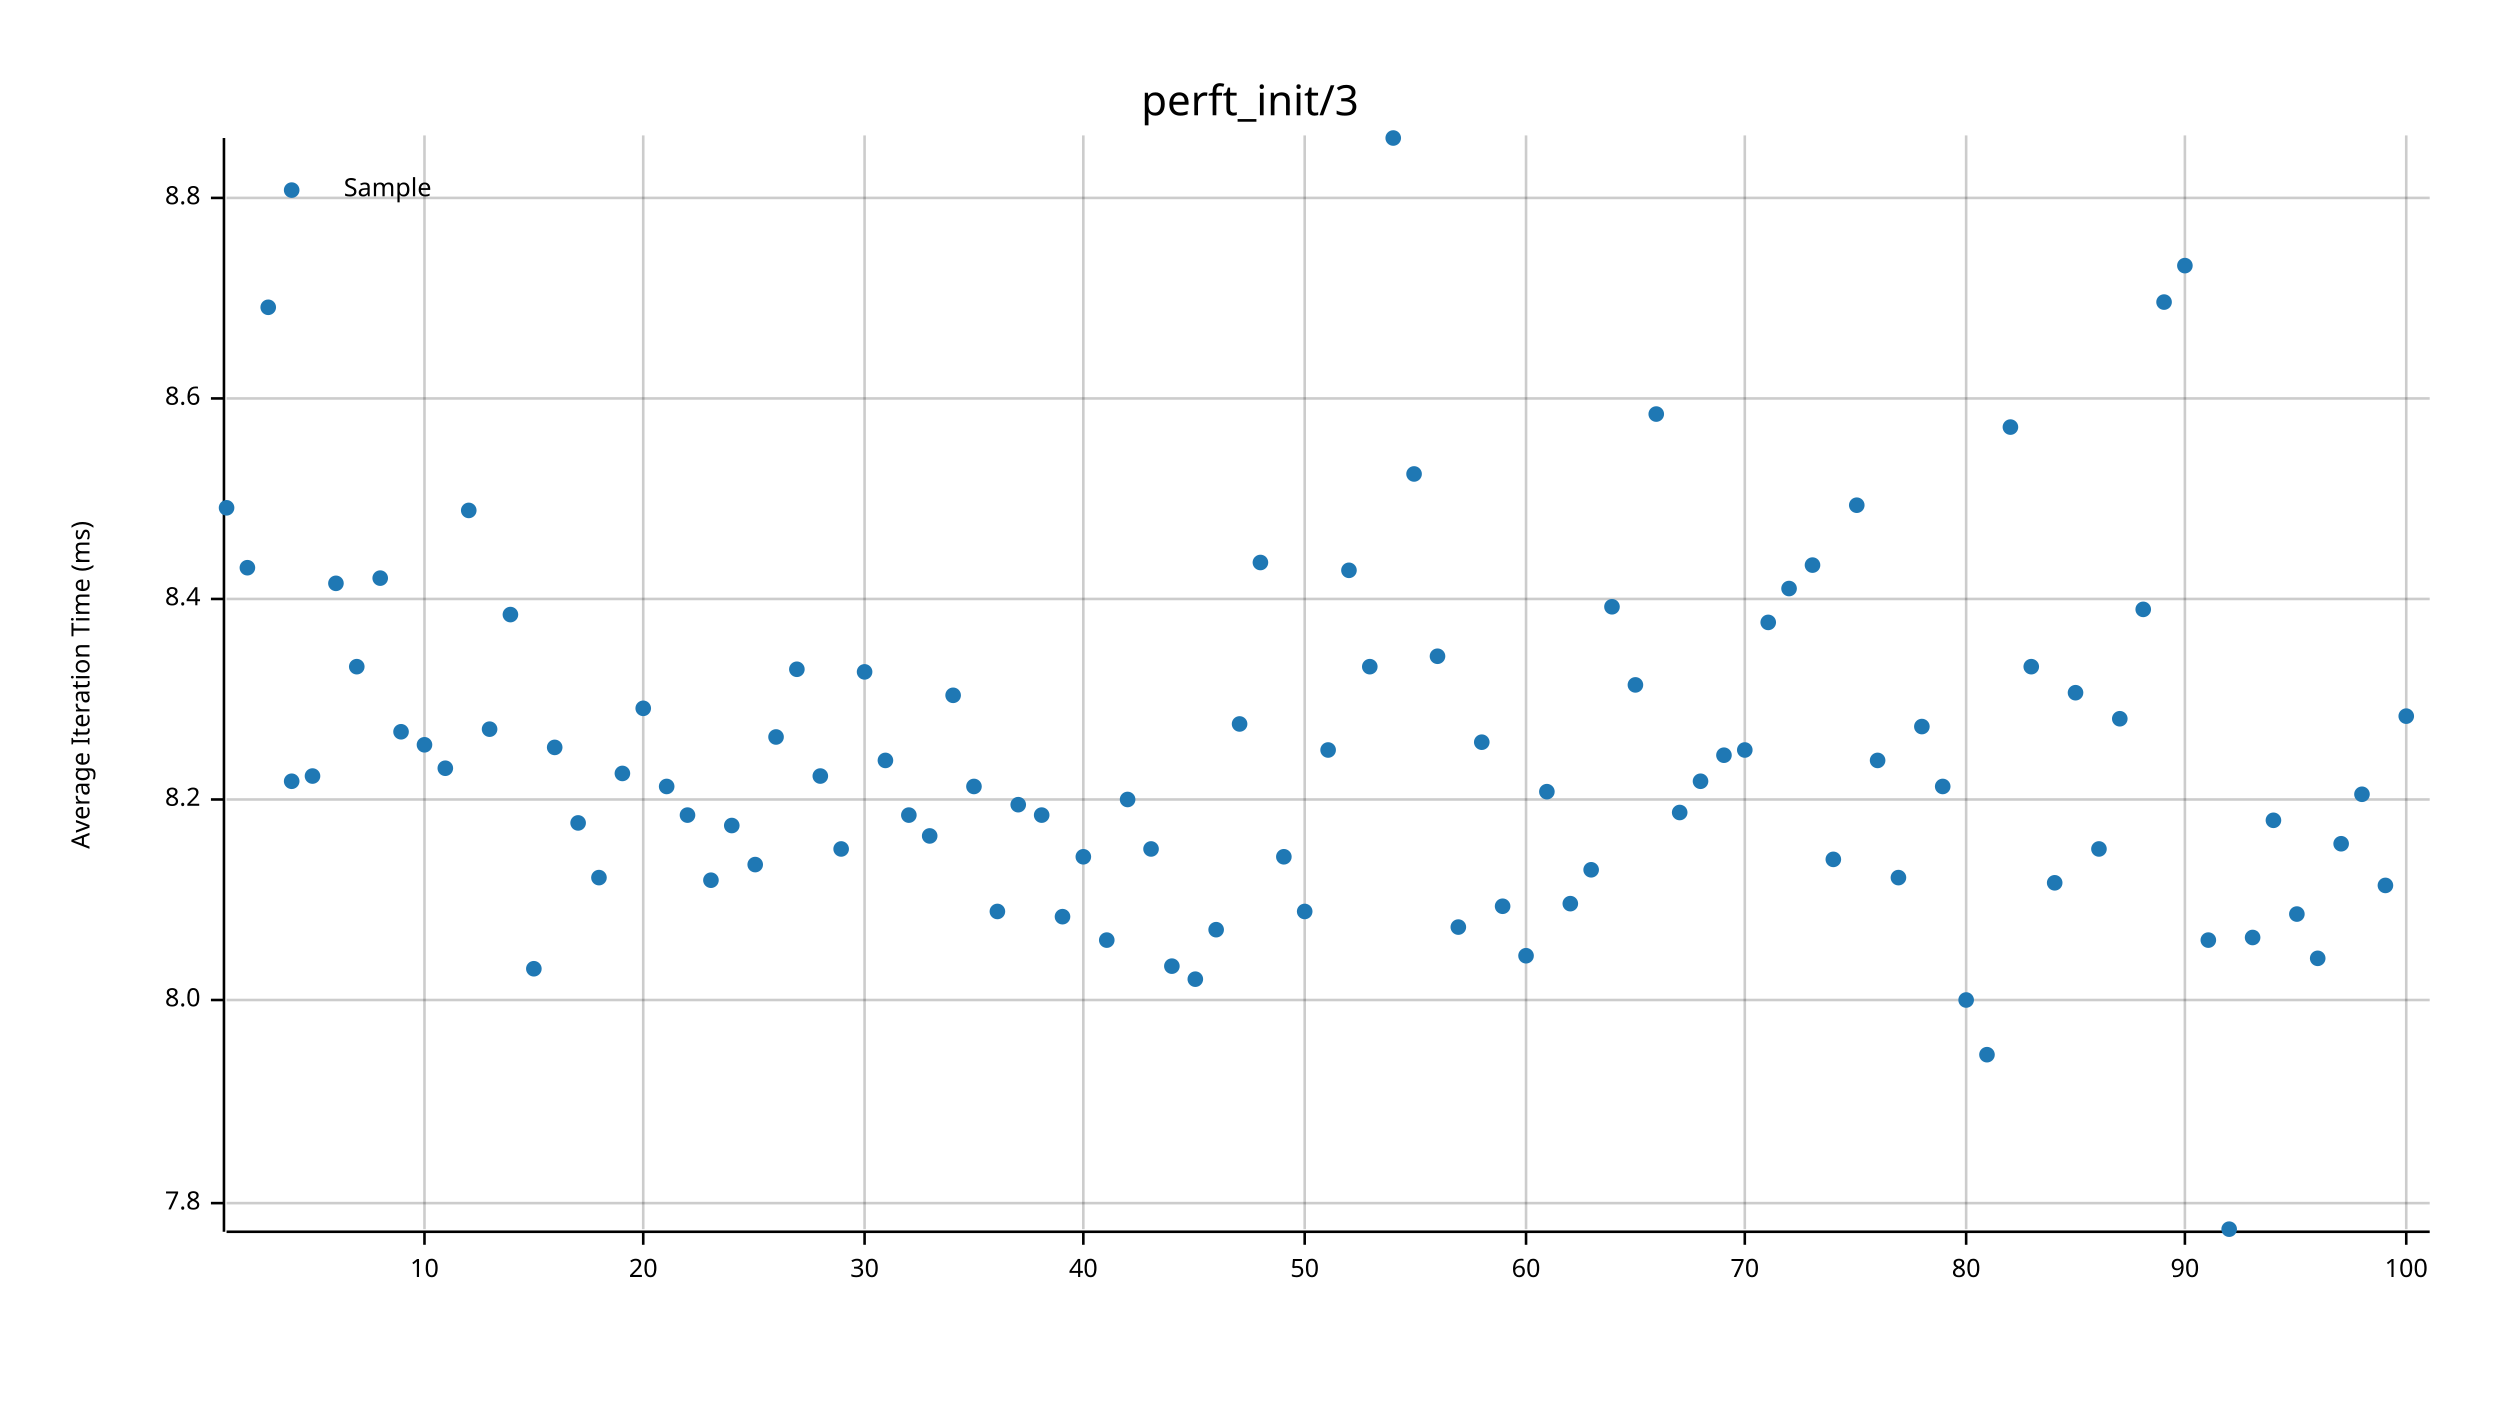
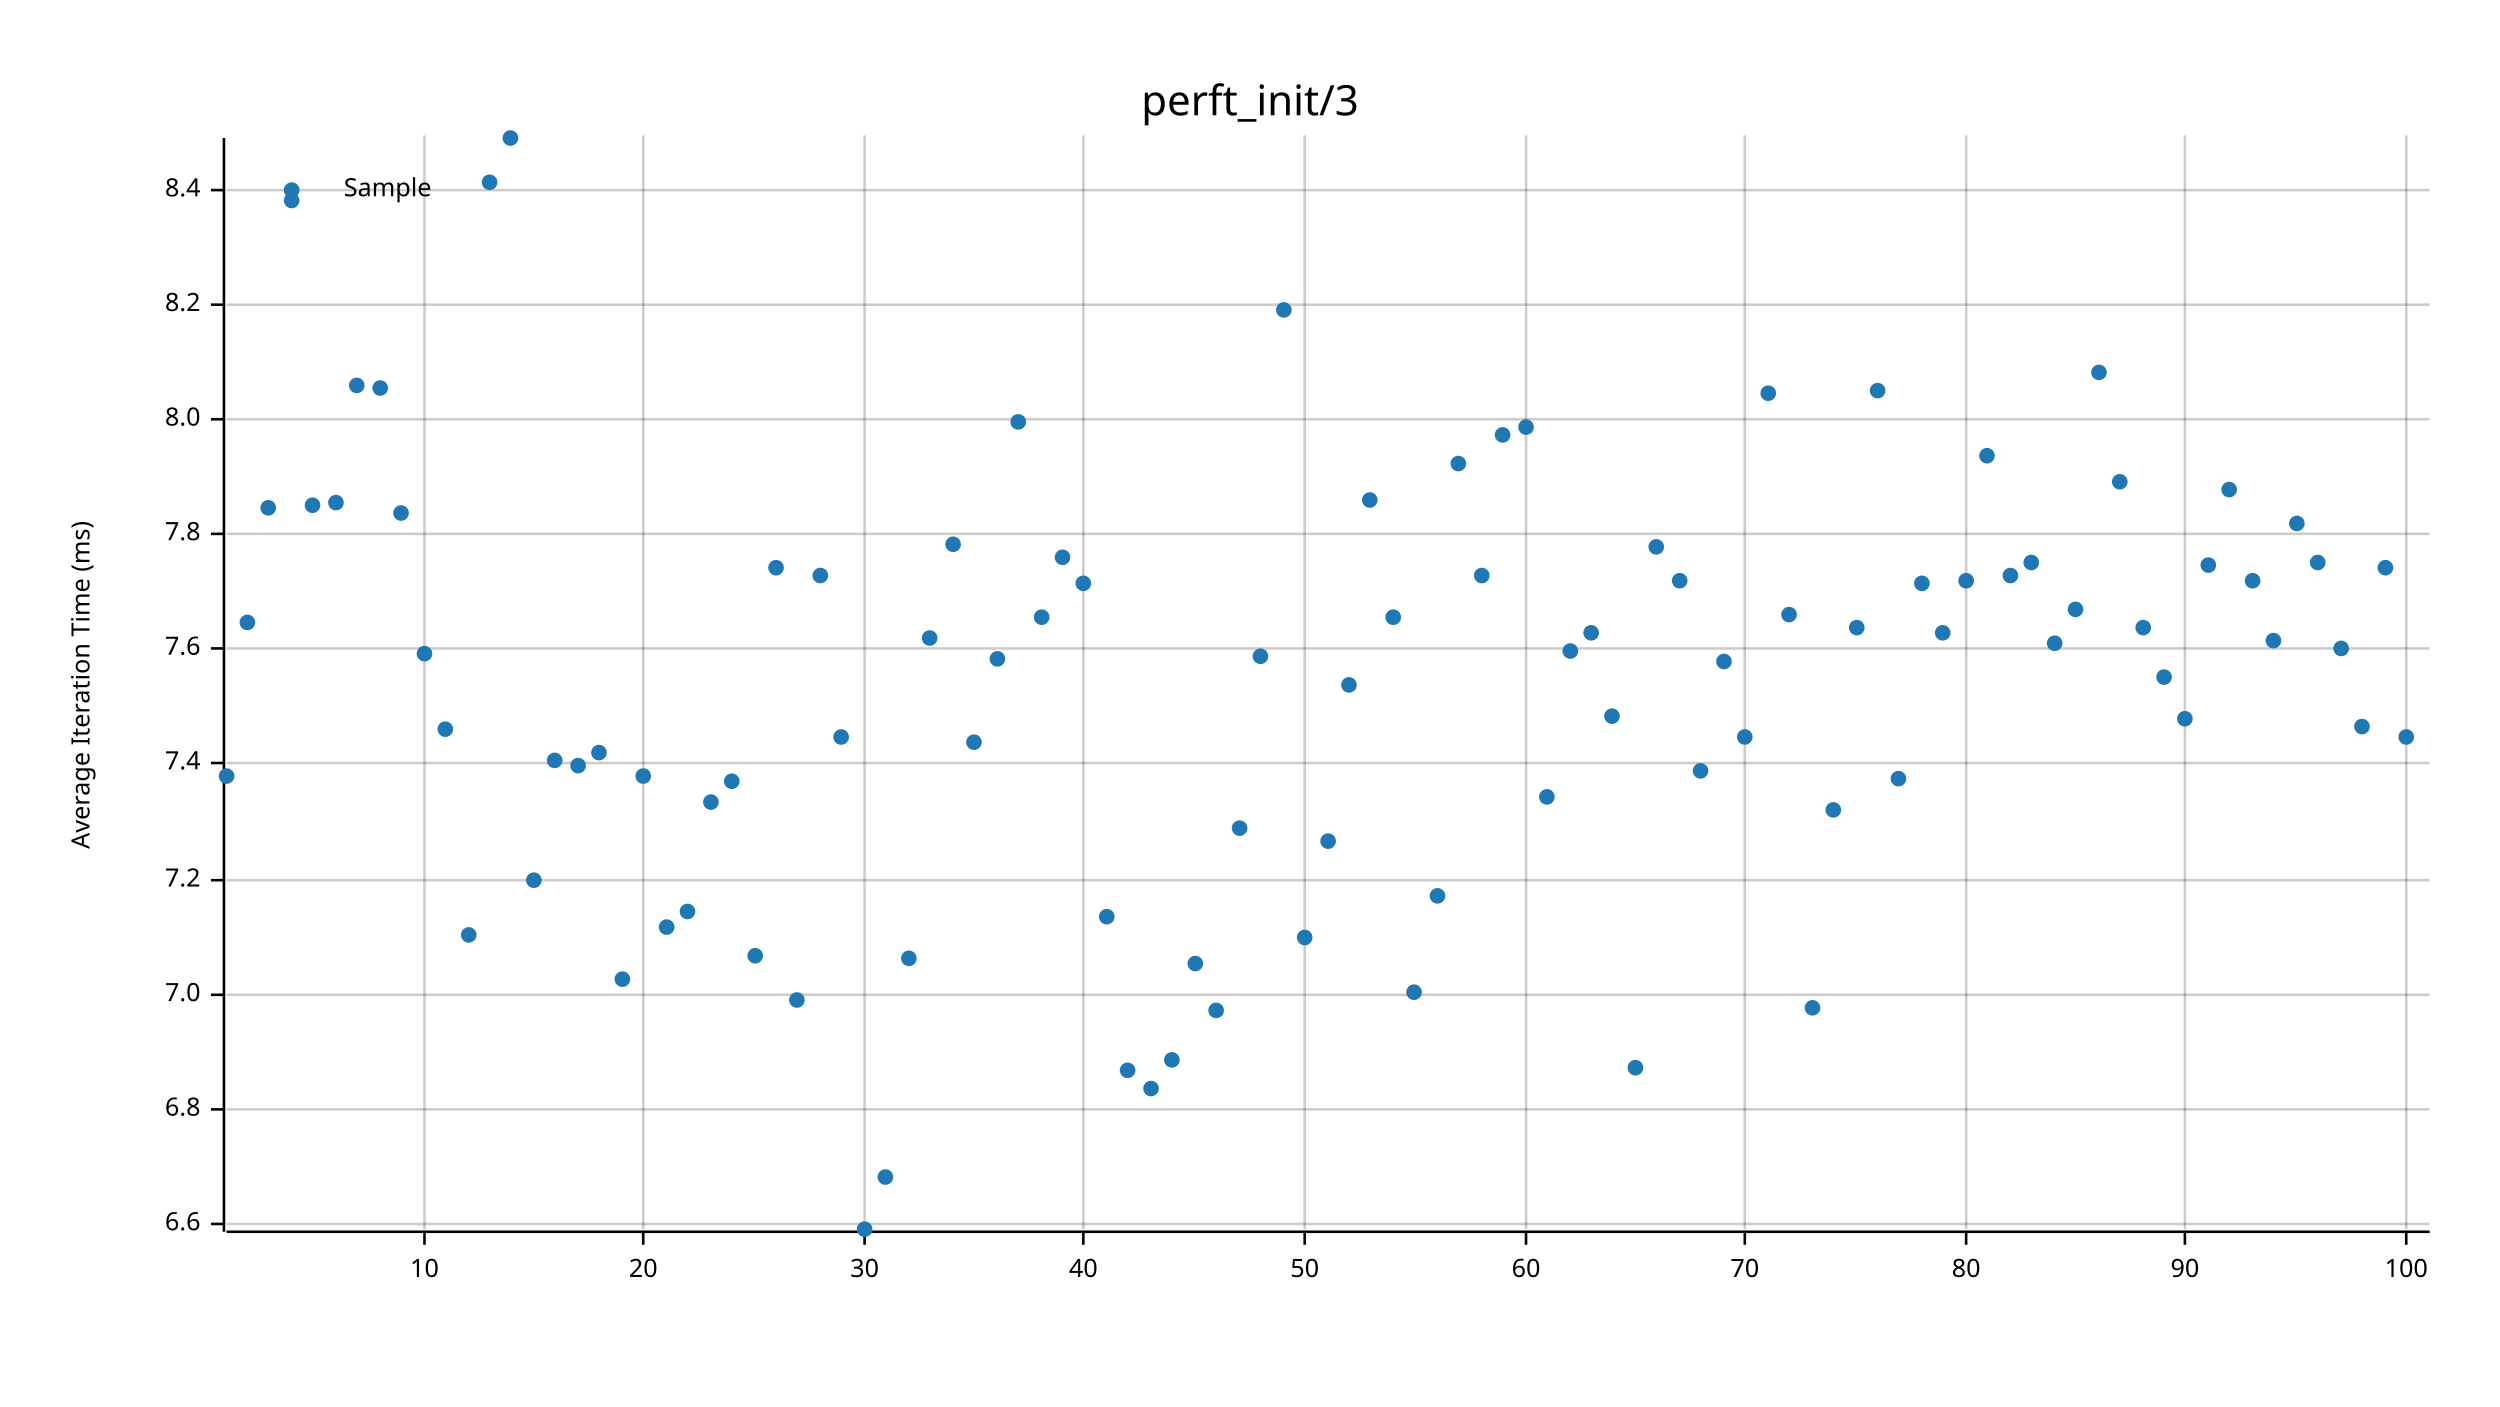
<svg xmlns="http://www.w3.org/2000/svg" width="960" height="540" viewBox="0 0 960 540">
  <text x="480" y="32" dy="0.76em" text-anchor="middle" font-family="sans-serif" font-size="16.129" opacity="1" fill="#000000">
perft_init/3
</text>
  <text x="27" y="263" dy="0.76em" text-anchor="middle" font-family="sans-serif" font-size="9.677" opacity="1" fill="#000000" transform="rotate(270, 27, 263)">
Average Iteration Time (ms)
</text>
  <line opacity="0.2" stroke="#000000" stroke-width="1" x1="163" y1="472" x2="163" y2="52" />
  <line opacity="0.2" stroke="#000000" stroke-width="1" x1="247" y1="472" x2="247" y2="52" />
  <line opacity="0.2" stroke="#000000" stroke-width="1" x1="332" y1="472" x2="332" y2="52" />
  <line opacity="0.2" stroke="#000000" stroke-width="1" x1="416" y1="472" x2="416" y2="52" />
  <line opacity="0.2" stroke="#000000" stroke-width="1" x1="501" y1="472" x2="501" y2="52" />
  <line opacity="0.2" stroke="#000000" stroke-width="1" x1="586" y1="472" x2="586" y2="52" />
  <line opacity="0.2" stroke="#000000" stroke-width="1" x1="670" y1="472" x2="670" y2="52" />
  <line opacity="0.2" stroke="#000000" stroke-width="1" x1="755" y1="472" x2="755" y2="52" />
  <line opacity="0.2" stroke="#000000" stroke-width="1" x1="839" y1="472" x2="839" y2="52" />
  <line opacity="0.2" stroke="#000000" stroke-width="1" x1="924" y1="472" x2="924" y2="52" />
-   <line opacity="0.2" stroke="#000000" stroke-width="1" x1="87" y1="462" x2="933" y2="462" />
-   <line opacity="0.2" stroke="#000000" stroke-width="1" x1="87" y1="384" x2="933" y2="384" />
-   <line opacity="0.2" stroke="#000000" stroke-width="1" x1="87" y1="307" x2="933" y2="307" />
-   <line opacity="0.2" stroke="#000000" stroke-width="1" x1="87" y1="230" x2="933" y2="230" />
-   <line opacity="0.2" stroke="#000000" stroke-width="1" x1="87" y1="153" x2="933" y2="153" />
-   <line opacity="0.2" stroke="#000000" stroke-width="1" x1="87" y1="76" x2="933" y2="76" />
+   <line opacity="0.2" stroke="#000000" stroke-width="1" x1="87" y1="470" x2="933" y2="470" />
+   <line opacity="0.2" stroke="#000000" stroke-width="1" x1="87" y1="426" x2="933" y2="426" />
+   <line opacity="0.2" stroke="#000000" stroke-width="1" x1="87" y1="382" x2="933" y2="382" />
+   <line opacity="0.2" stroke="#000000" stroke-width="1" x1="87" y1="338" x2="933" y2="338" />
+   <line opacity="0.2" stroke="#000000" stroke-width="1" x1="87" y1="293" x2="933" y2="293" />
+   <line opacity="0.2" stroke="#000000" stroke-width="1" x1="87" y1="249" x2="933" y2="249" />
+   <line opacity="0.2" stroke="#000000" stroke-width="1" x1="87" y1="205" x2="933" y2="205" />
+   <line opacity="0.2" stroke="#000000" stroke-width="1" x1="87" y1="161" x2="933" y2="161" />
+   <line opacity="0.2" stroke="#000000" stroke-width="1" x1="87" y1="117" x2="933" y2="117" />
+   <line opacity="0.2" stroke="#000000" stroke-width="1" x1="87" y1="73" x2="933" y2="73" />
  <polyline fill="none" opacity="1" stroke="#000000" stroke-width="1" points="86,53 86,473 " />
-   <text x="77" y="462" dy="0.5ex" text-anchor="end" font-family="sans-serif" font-size="9.677" opacity="1" fill="#000000">
+   <text x="77" y="470" dy="0.5ex" text-anchor="end" font-family="sans-serif" font-size="9.677" opacity="1" fill="#000000">
+ 6.6
+ </text>
+   <polyline fill="none" opacity="1" stroke="#000000" stroke-width="1" points="81,470 86,470 " />
+   <text x="77" y="426" dy="0.5ex" text-anchor="end" font-family="sans-serif" font-size="9.677" opacity="1" fill="#000000">
+ 6.8
+ </text>
+   <polyline fill="none" opacity="1" stroke="#000000" stroke-width="1" points="81,426 86,426 " />
+   <text x="77" y="382" dy="0.5ex" text-anchor="end" font-family="sans-serif" font-size="9.677" opacity="1" fill="#000000">
+ 7.0
+ </text>
+   <polyline fill="none" opacity="1" stroke="#000000" stroke-width="1" points="81,382 86,382 " />
+   <text x="77" y="338" dy="0.5ex" text-anchor="end" font-family="sans-serif" font-size="9.677" opacity="1" fill="#000000">
+ 7.2
+ </text>
+   <polyline fill="none" opacity="1" stroke="#000000" stroke-width="1" points="81,338 86,338 " />
+   <text x="77" y="293" dy="0.5ex" text-anchor="end" font-family="sans-serif" font-size="9.677" opacity="1" fill="#000000">
+ 7.4
+ </text>
+   <polyline fill="none" opacity="1" stroke="#000000" stroke-width="1" points="81,293 86,293 " />
+   <text x="77" y="249" dy="0.5ex" text-anchor="end" font-family="sans-serif" font-size="9.677" opacity="1" fill="#000000">
+ 7.6
+ </text>
+   <polyline fill="none" opacity="1" stroke="#000000" stroke-width="1" points="81,249 86,249 " />
+   <text x="77" y="205" dy="0.5ex" text-anchor="end" font-family="sans-serif" font-size="9.677" opacity="1" fill="#000000">
7.8
</text>
-   <polyline fill="none" opacity="1" stroke="#000000" stroke-width="1" points="81,462 86,462 " />
-   <text x="77" y="384" dy="0.5ex" text-anchor="end" font-family="sans-serif" font-size="9.677" opacity="1" fill="#000000">
+   <polyline fill="none" opacity="1" stroke="#000000" stroke-width="1" points="81,205 86,205 " />
+   <text x="77" y="161" dy="0.5ex" text-anchor="end" font-family="sans-serif" font-size="9.677" opacity="1" fill="#000000">
8.0
</text>
-   <polyline fill="none" opacity="1" stroke="#000000" stroke-width="1" points="81,384 86,384 " />
-   <text x="77" y="307" dy="0.5ex" text-anchor="end" font-family="sans-serif" font-size="9.677" opacity="1" fill="#000000">
+   <polyline fill="none" opacity="1" stroke="#000000" stroke-width="1" points="81,161 86,161 " />
+   <text x="77" y="117" dy="0.5ex" text-anchor="end" font-family="sans-serif" font-size="9.677" opacity="1" fill="#000000">
8.2
</text>
-   <polyline fill="none" opacity="1" stroke="#000000" stroke-width="1" points="81,307 86,307 " />
-   <text x="77" y="230" dy="0.5ex" text-anchor="end" font-family="sans-serif" font-size="9.677" opacity="1" fill="#000000">
+   <polyline fill="none" opacity="1" stroke="#000000" stroke-width="1" points="81,117 86,117 " />
+   <text x="77" y="73" dy="0.5ex" text-anchor="end" font-family="sans-serif" font-size="9.677" opacity="1" fill="#000000">
8.4
</text>
-   <polyline fill="none" opacity="1" stroke="#000000" stroke-width="1" points="81,230 86,230 " />
-   <text x="77" y="153" dy="0.5ex" text-anchor="end" font-family="sans-serif" font-size="9.677" opacity="1" fill="#000000">
- 8.6
- </text>
-   <polyline fill="none" opacity="1" stroke="#000000" stroke-width="1" points="81,153 86,153 " />
-   <text x="77" y="76" dy="0.5ex" text-anchor="end" font-family="sans-serif" font-size="9.677" opacity="1" fill="#000000">
- 8.8
- </text>
-   <polyline fill="none" opacity="1" stroke="#000000" stroke-width="1" points="81,76 86,76 " />
+   <polyline fill="none" opacity="1" stroke="#000000" stroke-width="1" points="81,73 86,73 " />
  <polyline fill="none" opacity="1" stroke="#000000" stroke-width="1" points="87,473 933,473 " />
  <text x="163" y="483" dy="0.76em" text-anchor="middle" font-family="sans-serif" font-size="9.677" opacity="1" fill="#000000">
10
</text>
  <polyline fill="none" opacity="1" stroke="#000000" stroke-width="1" points="163,473 163,478 " />
  <text x="247" y="483" dy="0.76em" text-anchor="middle" font-family="sans-serif" font-size="9.677" opacity="1" fill="#000000">
20
</text>
  <polyline fill="none" opacity="1" stroke="#000000" stroke-width="1" points="247,473 247,478 " />
  <text x="332" y="483" dy="0.76em" text-anchor="middle" font-family="sans-serif" font-size="9.677" opacity="1" fill="#000000">
30
</text>
  <polyline fill="none" opacity="1" stroke="#000000" stroke-width="1" points="332,473 332,478 " />
  <text x="416" y="483" dy="0.76em" text-anchor="middle" font-family="sans-serif" font-size="9.677" opacity="1" fill="#000000">
40
</text>
  <polyline fill="none" opacity="1" stroke="#000000" stroke-width="1" points="416,473 416,478 " />
  <text x="501" y="483" dy="0.76em" text-anchor="middle" font-family="sans-serif" font-size="9.677" opacity="1" fill="#000000">
50
</text>
  <polyline fill="none" opacity="1" stroke="#000000" stroke-width="1" points="501,473 501,478 " />
  <text x="586" y="483" dy="0.76em" text-anchor="middle" font-family="sans-serif" font-size="9.677" opacity="1" fill="#000000">
60
</text>
  <polyline fill="none" opacity="1" stroke="#000000" stroke-width="1" points="586,473 586,478 " />
  <text x="670" y="483" dy="0.76em" text-anchor="middle" font-family="sans-serif" font-size="9.677" opacity="1" fill="#000000">
70
</text>
  <polyline fill="none" opacity="1" stroke="#000000" stroke-width="1" points="670,473 670,478 " />
  <text x="755" y="483" dy="0.76em" text-anchor="middle" font-family="sans-serif" font-size="9.677" opacity="1" fill="#000000">
80
</text>
  <polyline fill="none" opacity="1" stroke="#000000" stroke-width="1" points="755,473 755,478 " />
  <text x="839" y="483" dy="0.76em" text-anchor="middle" font-family="sans-serif" font-size="9.677" opacity="1" fill="#000000">
90
</text>
  <polyline fill="none" opacity="1" stroke="#000000" stroke-width="1" points="839,473 839,478 " />
  <text x="924" y="483" dy="0.76em" text-anchor="middle" font-family="sans-serif" font-size="9.677" opacity="1" fill="#000000">
100
</text>
  <polyline fill="none" opacity="1" stroke="#000000" stroke-width="1" points="924,473 924,478 " />
-   <circle cx="87" cy="195" r="3" opacity="1" fill="#1F78B4" stroke="none" />
-   <circle cx="95" cy="218" r="3" opacity="1" fill="#1F78B4" stroke="none" />
-   <circle cx="103" cy="118" r="3" opacity="1" fill="#1F78B4" stroke="none" />
-   <circle cx="112" cy="300" r="3" opacity="1" fill="#1F78B4" stroke="none" />
-   <circle cx="120" cy="298" r="3" opacity="1" fill="#1F78B4" stroke="none" />
-   <circle cx="129" cy="224" r="3" opacity="1" fill="#1F78B4" stroke="none" />
-   <circle cx="137" cy="256" r="3" opacity="1" fill="#1F78B4" stroke="none" />
-   <circle cx="146" cy="222" r="3" opacity="1" fill="#1F78B4" stroke="none" />
-   <circle cx="154" cy="281" r="3" opacity="1" fill="#1F78B4" stroke="none" />
-   <circle cx="163" cy="286" r="3" opacity="1" fill="#1F78B4" stroke="none" />
-   <circle cx="171" cy="295" r="3" opacity="1" fill="#1F78B4" stroke="none" />
-   <circle cx="180" cy="196" r="3" opacity="1" fill="#1F78B4" stroke="none" />
-   <circle cx="188" cy="280" r="3" opacity="1" fill="#1F78B4" stroke="none" />
-   <circle cx="196" cy="236" r="3" opacity="1" fill="#1F78B4" stroke="none" />
-   <circle cx="205" cy="372" r="3" opacity="1" fill="#1F78B4" stroke="none" />
-   <circle cx="213" cy="287" r="3" opacity="1" fill="#1F78B4" stroke="none" />
-   <circle cx="222" cy="316" r="3" opacity="1" fill="#1F78B4" stroke="none" />
-   <circle cx="230" cy="337" r="3" opacity="1" fill="#1F78B4" stroke="none" />
-   <circle cx="239" cy="297" r="3" opacity="1" fill="#1F78B4" stroke="none" />
-   <circle cx="247" cy="272" r="3" opacity="1" fill="#1F78B4" stroke="none" />
-   <circle cx="256" cy="302" r="3" opacity="1" fill="#1F78B4" stroke="none" />
-   <circle cx="264" cy="313" r="3" opacity="1" fill="#1F78B4" stroke="none" />
-   <circle cx="273" cy="338" r="3" opacity="1" fill="#1F78B4" stroke="none" />
-   <circle cx="281" cy="317" r="3" opacity="1" fill="#1F78B4" stroke="none" />
-   <circle cx="290" cy="332" r="3" opacity="1" fill="#1F78B4" stroke="none" />
-   <circle cx="298" cy="283" r="3" opacity="1" fill="#1F78B4" stroke="none" />
-   <circle cx="306" cy="257" r="3" opacity="1" fill="#1F78B4" stroke="none" />
-   <circle cx="315" cy="298" r="3" opacity="1" fill="#1F78B4" stroke="none" />
-   <circle cx="323" cy="326" r="3" opacity="1" fill="#1F78B4" stroke="none" />
-   <circle cx="332" cy="258" r="3" opacity="1" fill="#1F78B4" stroke="none" />
-   <circle cx="340" cy="292" r="3" opacity="1" fill="#1F78B4" stroke="none" />
-   <circle cx="349" cy="313" r="3" opacity="1" fill="#1F78B4" stroke="none" />
-   <circle cx="357" cy="321" r="3" opacity="1" fill="#1F78B4" stroke="none" />
-   <circle cx="366" cy="267" r="3" opacity="1" fill="#1F78B4" stroke="none" />
-   <circle cx="374" cy="302" r="3" opacity="1" fill="#1F78B4" stroke="none" />
-   <circle cx="383" cy="350" r="3" opacity="1" fill="#1F78B4" stroke="none" />
-   <circle cx="391" cy="309" r="3" opacity="1" fill="#1F78B4" stroke="none" />
-   <circle cx="400" cy="313" r="3" opacity="1" fill="#1F78B4" stroke="none" />
-   <circle cx="408" cy="352" r="3" opacity="1" fill="#1F78B4" stroke="none" />
-   <circle cx="416" cy="329" r="3" opacity="1" fill="#1F78B4" stroke="none" />
-   <circle cx="425" cy="361" r="3" opacity="1" fill="#1F78B4" stroke="none" />
-   <circle cx="433" cy="307" r="3" opacity="1" fill="#1F78B4" stroke="none" />
-   <circle cx="442" cy="326" r="3" opacity="1" fill="#1F78B4" stroke="none" />
-   <circle cx="450" cy="371" r="3" opacity="1" fill="#1F78B4" stroke="none" />
-   <circle cx="459" cy="376" r="3" opacity="1" fill="#1F78B4" stroke="none" />
-   <circle cx="467" cy="357" r="3" opacity="1" fill="#1F78B4" stroke="none" />
-   <circle cx="476" cy="278" r="3" opacity="1" fill="#1F78B4" stroke="none" />
-   <circle cx="484" cy="216" r="3" opacity="1" fill="#1F78B4" stroke="none" />
-   <circle cx="493" cy="329" r="3" opacity="1" fill="#1F78B4" stroke="none" />
-   <circle cx="501" cy="350" r="3" opacity="1" fill="#1F78B4" stroke="none" />
-   <circle cx="510" cy="288" r="3" opacity="1" fill="#1F78B4" stroke="none" />
-   <circle cx="518" cy="219" r="3" opacity="1" fill="#1F78B4" stroke="none" />
-   <circle cx="526" cy="256" r="3" opacity="1" fill="#1F78B4" stroke="none" />
-   <circle cx="535" cy="53" r="3" opacity="1" fill="#1F78B4" stroke="none" />
-   <circle cx="543" cy="182" r="3" opacity="1" fill="#1F78B4" stroke="none" />
-   <circle cx="552" cy="252" r="3" opacity="1" fill="#1F78B4" stroke="none" />
-   <circle cx="560" cy="356" r="3" opacity="1" fill="#1F78B4" stroke="none" />
-   <circle cx="569" cy="285" r="3" opacity="1" fill="#1F78B4" stroke="none" />
-   <circle cx="577" cy="348" r="3" opacity="1" fill="#1F78B4" stroke="none" />
-   <circle cx="586" cy="367" r="3" opacity="1" fill="#1F78B4" stroke="none" />
-   <circle cx="594" cy="304" r="3" opacity="1" fill="#1F78B4" stroke="none" />
-   <circle cx="603" cy="347" r="3" opacity="1" fill="#1F78B4" stroke="none" />
-   <circle cx="611" cy="334" r="3" opacity="1" fill="#1F78B4" stroke="none" />
-   <circle cx="619" cy="233" r="3" opacity="1" fill="#1F78B4" stroke="none" />
-   <circle cx="628" cy="263" r="3" opacity="1" fill="#1F78B4" stroke="none" />
-   <circle cx="636" cy="159" r="3" opacity="1" fill="#1F78B4" stroke="none" />
-   <circle cx="645" cy="312" r="3" opacity="1" fill="#1F78B4" stroke="none" />
-   <circle cx="653" cy="300" r="3" opacity="1" fill="#1F78B4" stroke="none" />
-   <circle cx="662" cy="290" r="3" opacity="1" fill="#1F78B4" stroke="none" />
-   <circle cx="670" cy="288" r="3" opacity="1" fill="#1F78B4" stroke="none" />
-   <circle cx="679" cy="239" r="3" opacity="1" fill="#1F78B4" stroke="none" />
-   <circle cx="687" cy="226" r="3" opacity="1" fill="#1F78B4" stroke="none" />
-   <circle cx="696" cy="217" r="3" opacity="1" fill="#1F78B4" stroke="none" />
-   <circle cx="704" cy="330" r="3" opacity="1" fill="#1F78B4" stroke="none" />
-   <circle cx="713" cy="194" r="3" opacity="1" fill="#1F78B4" stroke="none" />
-   <circle cx="721" cy="292" r="3" opacity="1" fill="#1F78B4" stroke="none" />
-   <circle cx="729" cy="337" r="3" opacity="1" fill="#1F78B4" stroke="none" />
-   <circle cx="738" cy="279" r="3" opacity="1" fill="#1F78B4" stroke="none" />
-   <circle cx="746" cy="302" r="3" opacity="1" fill="#1F78B4" stroke="none" />
-   <circle cx="755" cy="384" r="3" opacity="1" fill="#1F78B4" stroke="none" />
-   <circle cx="763" cy="405" r="3" opacity="1" fill="#1F78B4" stroke="none" />
-   <circle cx="772" cy="164" r="3" opacity="1" fill="#1F78B4" stroke="none" />
-   <circle cx="780" cy="256" r="3" opacity="1" fill="#1F78B4" stroke="none" />
-   <circle cx="789" cy="339" r="3" opacity="1" fill="#1F78B4" stroke="none" />
-   <circle cx="797" cy="266" r="3" opacity="1" fill="#1F78B4" stroke="none" />
-   <circle cx="806" cy="326" r="3" opacity="1" fill="#1F78B4" stroke="none" />
-   <circle cx="814" cy="276" r="3" opacity="1" fill="#1F78B4" stroke="none" />
-   <circle cx="823" cy="234" r="3" opacity="1" fill="#1F78B4" stroke="none" />
-   <circle cx="831" cy="116" r="3" opacity="1" fill="#1F78B4" stroke="none" />
-   <circle cx="839" cy="102" r="3" opacity="1" fill="#1F78B4" stroke="none" />
-   <circle cx="848" cy="361" r="3" opacity="1" fill="#1F78B4" stroke="none" />
-   <circle cx="856" cy="472" r="3" opacity="1" fill="#1F78B4" stroke="none" />
-   <circle cx="865" cy="360" r="3" opacity="1" fill="#1F78B4" stroke="none" />
-   <circle cx="873" cy="315" r="3" opacity="1" fill="#1F78B4" stroke="none" />
-   <circle cx="882" cy="351" r="3" opacity="1" fill="#1F78B4" stroke="none" />
-   <circle cx="890" cy="368" r="3" opacity="1" fill="#1F78B4" stroke="none" />
-   <circle cx="899" cy="324" r="3" opacity="1" fill="#1F78B4" stroke="none" />
-   <circle cx="907" cy="305" r="3" opacity="1" fill="#1F78B4" stroke="none" />
-   <circle cx="916" cy="340" r="3" opacity="1" fill="#1F78B4" stroke="none" />
-   <circle cx="924" cy="275" r="3" opacity="1" fill="#1F78B4" stroke="none" />
+   <circle cx="87" cy="298" r="3" opacity="1" fill="#1F78B4" stroke="none" />
+   <circle cx="95" cy="239" r="3" opacity="1" fill="#1F78B4" stroke="none" />
+   <circle cx="103" cy="195" r="3" opacity="1" fill="#1F78B4" stroke="none" />
+   <circle cx="112" cy="77" r="3" opacity="1" fill="#1F78B4" stroke="none" />
+   <circle cx="120" cy="194" r="3" opacity="1" fill="#1F78B4" stroke="none" />
+   <circle cx="129" cy="193" r="3" opacity="1" fill="#1F78B4" stroke="none" />
+   <circle cx="137" cy="148" r="3" opacity="1" fill="#1F78B4" stroke="none" />
+   <circle cx="146" cy="149" r="3" opacity="1" fill="#1F78B4" stroke="none" />
+   <circle cx="154" cy="197" r="3" opacity="1" fill="#1F78B4" stroke="none" />
+   <circle cx="163" cy="251" r="3" opacity="1" fill="#1F78B4" stroke="none" />
+   <circle cx="171" cy="280" r="3" opacity="1" fill="#1F78B4" stroke="none" />
+   <circle cx="180" cy="359" r="3" opacity="1" fill="#1F78B4" stroke="none" />
+   <circle cx="188" cy="70" r="3" opacity="1" fill="#1F78B4" stroke="none" />
+   <circle cx="196" cy="53" r="3" opacity="1" fill="#1F78B4" stroke="none" />
+   <circle cx="205" cy="338" r="3" opacity="1" fill="#1F78B4" stroke="none" />
+   <circle cx="213" cy="292" r="3" opacity="1" fill="#1F78B4" stroke="none" />
+   <circle cx="222" cy="294" r="3" opacity="1" fill="#1F78B4" stroke="none" />
+   <circle cx="230" cy="289" r="3" opacity="1" fill="#1F78B4" stroke="none" />
+   <circle cx="239" cy="376" r="3" opacity="1" fill="#1F78B4" stroke="none" />
+   <circle cx="247" cy="298" r="3" opacity="1" fill="#1F78B4" stroke="none" />
+   <circle cx="256" cy="356" r="3" opacity="1" fill="#1F78B4" stroke="none" />
+   <circle cx="264" cy="350" r="3" opacity="1" fill="#1F78B4" stroke="none" />
+   <circle cx="273" cy="308" r="3" opacity="1" fill="#1F78B4" stroke="none" />
+   <circle cx="281" cy="300" r="3" opacity="1" fill="#1F78B4" stroke="none" />
+   <circle cx="290" cy="367" r="3" opacity="1" fill="#1F78B4" stroke="none" />
+   <circle cx="298" cy="218" r="3" opacity="1" fill="#1F78B4" stroke="none" />
+   <circle cx="306" cy="384" r="3" opacity="1" fill="#1F78B4" stroke="none" />
+   <circle cx="315" cy="221" r="3" opacity="1" fill="#1F78B4" stroke="none" />
+   <circle cx="323" cy="283" r="3" opacity="1" fill="#1F78B4" stroke="none" />
+   <circle cx="332" cy="472" r="3" opacity="1" fill="#1F78B4" stroke="none" />
+   <circle cx="340" cy="452" r="3" opacity="1" fill="#1F78B4" stroke="none" />
+   <circle cx="349" cy="368" r="3" opacity="1" fill="#1F78B4" stroke="none" />
+   <circle cx="357" cy="245" r="3" opacity="1" fill="#1F78B4" stroke="none" />
+   <circle cx="366" cy="209" r="3" opacity="1" fill="#1F78B4" stroke="none" />
+   <circle cx="374" cy="285" r="3" opacity="1" fill="#1F78B4" stroke="none" />
+   <circle cx="383" cy="253" r="3" opacity="1" fill="#1F78B4" stroke="none" />
+   <circle cx="391" cy="162" r="3" opacity="1" fill="#1F78B4" stroke="none" />
+   <circle cx="400" cy="237" r="3" opacity="1" fill="#1F78B4" stroke="none" />
+   <circle cx="408" cy="214" r="3" opacity="1" fill="#1F78B4" stroke="none" />
+   <circle cx="416" cy="224" r="3" opacity="1" fill="#1F78B4" stroke="none" />
+   <circle cx="425" cy="352" r="3" opacity="1" fill="#1F78B4" stroke="none" />
+   <circle cx="433" cy="411" r="3" opacity="1" fill="#1F78B4" stroke="none" />
+   <circle cx="442" cy="418" r="3" opacity="1" fill="#1F78B4" stroke="none" />
+   <circle cx="450" cy="407" r="3" opacity="1" fill="#1F78B4" stroke="none" />
+   <circle cx="459" cy="370" r="3" opacity="1" fill="#1F78B4" stroke="none" />
+   <circle cx="467" cy="388" r="3" opacity="1" fill="#1F78B4" stroke="none" />
+   <circle cx="476" cy="318" r="3" opacity="1" fill="#1F78B4" stroke="none" />
+   <circle cx="484" cy="252" r="3" opacity="1" fill="#1F78B4" stroke="none" />
+   <circle cx="493" cy="119" r="3" opacity="1" fill="#1F78B4" stroke="none" />
+   <circle cx="501" cy="360" r="3" opacity="1" fill="#1F78B4" stroke="none" />
+   <circle cx="510" cy="323" r="3" opacity="1" fill="#1F78B4" stroke="none" />
+   <circle cx="518" cy="263" r="3" opacity="1" fill="#1F78B4" stroke="none" />
+   <circle cx="526" cy="192" r="3" opacity="1" fill="#1F78B4" stroke="none" />
+   <circle cx="535" cy="237" r="3" opacity="1" fill="#1F78B4" stroke="none" />
+   <circle cx="543" cy="381" r="3" opacity="1" fill="#1F78B4" stroke="none" />
+   <circle cx="552" cy="344" r="3" opacity="1" fill="#1F78B4" stroke="none" />
+   <circle cx="560" cy="178" r="3" opacity="1" fill="#1F78B4" stroke="none" />
+   <circle cx="569" cy="221" r="3" opacity="1" fill="#1F78B4" stroke="none" />
+   <circle cx="577" cy="167" r="3" opacity="1" fill="#1F78B4" stroke="none" />
+   <circle cx="586" cy="164" r="3" opacity="1" fill="#1F78B4" stroke="none" />
+   <circle cx="594" cy="306" r="3" opacity="1" fill="#1F78B4" stroke="none" />
+   <circle cx="603" cy="250" r="3" opacity="1" fill="#1F78B4" stroke="none" />
+   <circle cx="611" cy="243" r="3" opacity="1" fill="#1F78B4" stroke="none" />
+   <circle cx="619" cy="275" r="3" opacity="1" fill="#1F78B4" stroke="none" />
+   <circle cx="628" cy="410" r="3" opacity="1" fill="#1F78B4" stroke="none" />
+   <circle cx="636" cy="210" r="3" opacity="1" fill="#1F78B4" stroke="none" />
+   <circle cx="645" cy="223" r="3" opacity="1" fill="#1F78B4" stroke="none" />
+   <circle cx="653" cy="296" r="3" opacity="1" fill="#1F78B4" stroke="none" />
+   <circle cx="662" cy="254" r="3" opacity="1" fill="#1F78B4" stroke="none" />
+   <circle cx="670" cy="283" r="3" opacity="1" fill="#1F78B4" stroke="none" />
+   <circle cx="679" cy="151" r="3" opacity="1" fill="#1F78B4" stroke="none" />
+   <circle cx="687" cy="236" r="3" opacity="1" fill="#1F78B4" stroke="none" />
+   <circle cx="696" cy="387" r="3" opacity="1" fill="#1F78B4" stroke="none" />
+   <circle cx="704" cy="311" r="3" opacity="1" fill="#1F78B4" stroke="none" />
+   <circle cx="713" cy="241" r="3" opacity="1" fill="#1F78B4" stroke="none" />
+   <circle cx="721" cy="150" r="3" opacity="1" fill="#1F78B4" stroke="none" />
+   <circle cx="729" cy="299" r="3" opacity="1" fill="#1F78B4" stroke="none" />
+   <circle cx="738" cy="224" r="3" opacity="1" fill="#1F78B4" stroke="none" />
+   <circle cx="746" cy="243" r="3" opacity="1" fill="#1F78B4" stroke="none" />
+   <circle cx="755" cy="223" r="3" opacity="1" fill="#1F78B4" stroke="none" />
+   <circle cx="763" cy="175" r="3" opacity="1" fill="#1F78B4" stroke="none" />
+   <circle cx="772" cy="221" r="3" opacity="1" fill="#1F78B4" stroke="none" />
+   <circle cx="780" cy="216" r="3" opacity="1" fill="#1F78B4" stroke="none" />
+   <circle cx="789" cy="247" r="3" opacity="1" fill="#1F78B4" stroke="none" />
+   <circle cx="797" cy="234" r="3" opacity="1" fill="#1F78B4" stroke="none" />
+   <circle cx="806" cy="143" r="3" opacity="1" fill="#1F78B4" stroke="none" />
+   <circle cx="814" cy="185" r="3" opacity="1" fill="#1F78B4" stroke="none" />
+   <circle cx="823" cy="241" r="3" opacity="1" fill="#1F78B4" stroke="none" />
+   <circle cx="831" cy="260" r="3" opacity="1" fill="#1F78B4" stroke="none" />
+   <circle cx="839" cy="276" r="3" opacity="1" fill="#1F78B4" stroke="none" />
+   <circle cx="848" cy="217" r="3" opacity="1" fill="#1F78B4" stroke="none" />
+   <circle cx="856" cy="188" r="3" opacity="1" fill="#1F78B4" stroke="none" />
+   <circle cx="865" cy="223" r="3" opacity="1" fill="#1F78B4" stroke="none" />
+   <circle cx="873" cy="246" r="3" opacity="1" fill="#1F78B4" stroke="none" />
+   <circle cx="882" cy="201" r="3" opacity="1" fill="#1F78B4" stroke="none" />
+   <circle cx="890" cy="216" r="3" opacity="1" fill="#1F78B4" stroke="none" />
+   <circle cx="899" cy="249" r="3" opacity="1" fill="#1F78B4" stroke="none" />
+   <circle cx="907" cy="279" r="3" opacity="1" fill="#1F78B4" stroke="none" />
+   <circle cx="916" cy="218" r="3" opacity="1" fill="#1F78B4" stroke="none" />
+   <circle cx="924" cy="283" r="3" opacity="1" fill="#1F78B4" stroke="none" />
  <text x="132" y="68" dy="0.76em" text-anchor="start" font-family="sans-serif" font-size="9.677" opacity="1" fill="#000000">
Sample
</text>
  <circle cx="112" cy="73" r="3" opacity="1" fill="#1F78B4" stroke="none" />
</svg>
